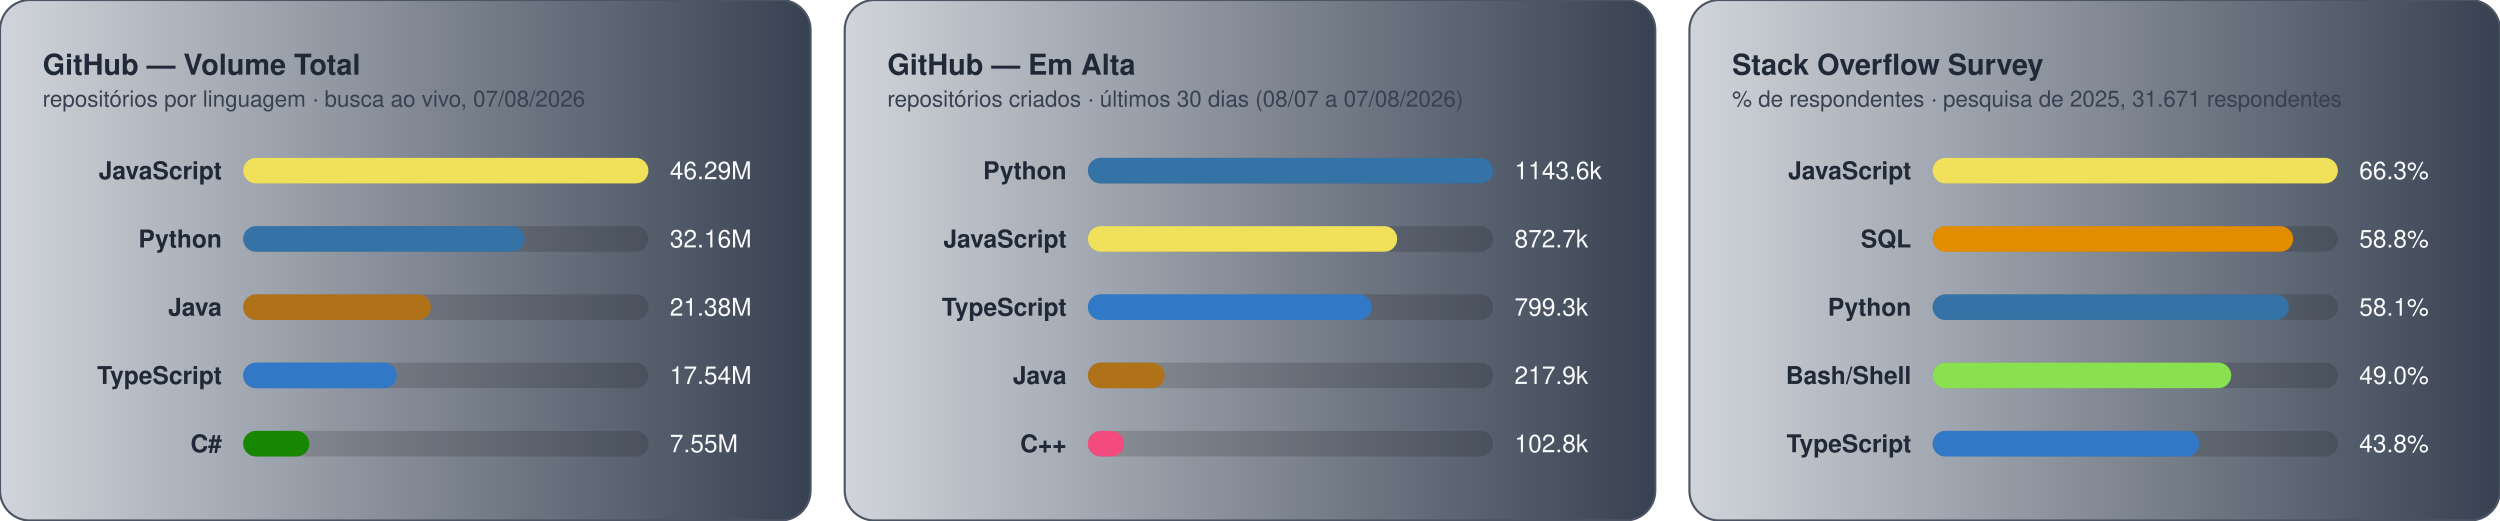
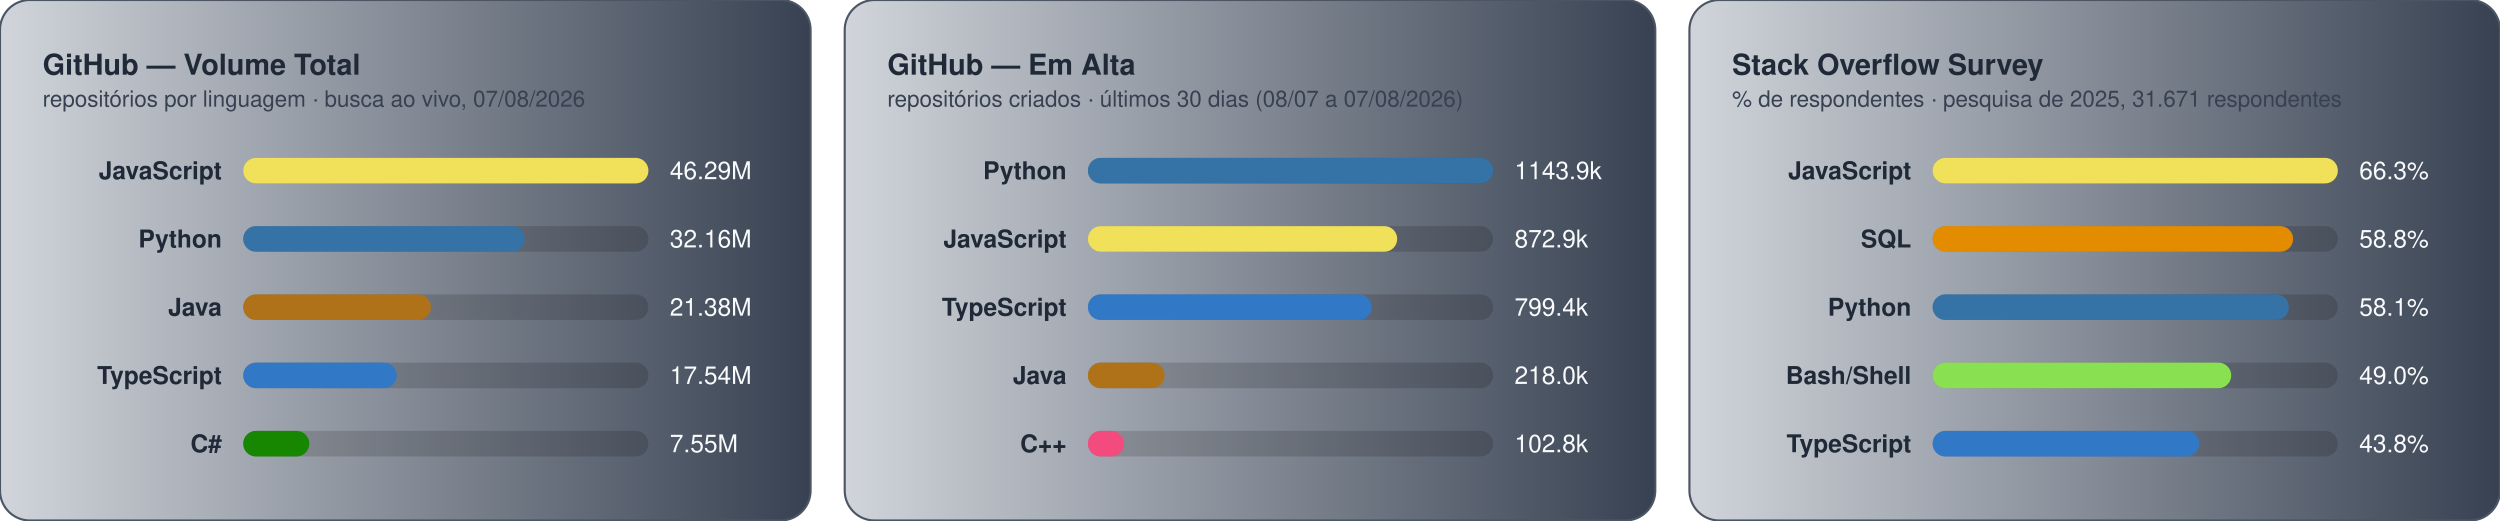
<svg xmlns="http://www.w3.org/2000/svg" width="1172.0" height="244.0" viewBox="0 0 1172.0 244.0">
  <g transform="translate(0.0,0)">
    <defs>
      <linearGradient id="gradGithub" x1="0%" y1="0%" x2="100%" y2="0%">
        <stop offset="0%" stop-color="#D1D5DB" />
        <stop offset="100%" stop-color="#374151" />
      </linearGradient>
    </defs>
    <style>
    text { font-family: -apple-system, BlinkMacSystemFont, "Segoe UI", Helvetica, Arial, sans-serif; font-size: 11.5px; }
    .card { fill: url(#gradGithub); stroke: #4b5563; stroke-width: 1; }
    .title { fill: #1f2937; font-weight: 700; font-size: 13.5px; }
    .subtitle { fill: #374151; font-size: 10.5px; }
    .lbl { fill: #1f2937; font-weight: 600; }
    .val { fill: #f9fafb; }
    .track { fill: rgba(0,0,0,0.15); }
  </style>
    <rect x="0" y="0" width="380" height="244" rx="14" class="card" />
    <text x="20" y="35" class="title">GitHub — Volume Total</text>
    <text x="20" y="50" class="subtitle">repositórios por linguagem · busca ao vivo, 07/08/2026</text>
    <text x="104" y="84.0" text-anchor="end" class="lbl">JavaScript</text>
    <rect x="114" y="74.0" width="190" height="12" rx="6" class="track" />
    <rect x="114" y="74.0" width="190" height="12" rx="6" fill="#f1e05a" />
    <text x="314" y="84.0" class="val">46.29M</text>
    <text x="104" y="116.0" text-anchor="end" class="lbl">Python</text>
    <rect x="114" y="106.0" width="190" height="12" rx="6" class="track" />
    <rect x="114" y="106.0" width="132" height="12" rx="6" fill="#3572A5" />
    <text x="314" y="116.0" class="val">32.16M</text>
    <text x="104" y="148.0" text-anchor="end" class="lbl">Java</text>
    <rect x="114" y="138.0" width="190" height="12" rx="6" class="track" />
    <rect x="114" y="138.0" width="88" height="12" rx="6" fill="#b07219" />
    <text x="314" y="148.0" class="val">21.38M</text>
    <text x="104" y="180.0" text-anchor="end" class="lbl">TypeScript</text>
    <rect x="114" y="170.0" width="190" height="12" rx="6" class="track" />
    <rect x="114" y="170.0" width="72" height="12" rx="6" fill="#3178c6" />
    <text x="314" y="180.0" class="val">17.54M</text>
    <text x="104" y="212.0" text-anchor="end" class="lbl">C#</text>
    <rect x="114" y="202.0" width="190" height="12" rx="6" class="track" />
    <rect x="114" y="202.0" width="31" height="12" rx="6" fill="#178600" />
    <text x="314" y="212.0" class="val">7.55M</text>
  </g>
  <g transform="translate(396.0,0)">
    <defs>
      <linearGradient id="gradGithubRecent" x1="0%" y1="0%" x2="100%" y2="0%">
        <stop offset="0%" stop-color="#D1D5DB" />
        <stop offset="100%" stop-color="#374151" />
      </linearGradient>
    </defs>
    <style>
    text { font-family: -apple-system, BlinkMacSystemFont, "Segoe UI", Helvetica, Arial, sans-serif; font-size: 11.5px; }
    .card { fill: url(#gradGithubRecent); stroke: #4b5563; stroke-width: 1; }
    .title { fill: #1f2937; font-weight: 700; font-size: 13.5px; }
    .subtitle { fill: #374151; font-size: 10.5px; }
    .lbl { fill: #1f2937; font-weight: 600; }
    .val { fill: #f9fafb; }
    .track { fill: rgba(0,0,0,0.15); }
  </style>
    <rect x="0" y="0" width="380" height="244" rx="14" class="card" />
    <text x="20" y="35" class="title">GitHub — Em Alta</text>
    <text x="20" y="50" class="subtitle">repositórios criados · últimos 30 dias (08/07 a 07/08/2026)</text>
    <text x="104" y="84.0" text-anchor="end" class="lbl">Python</text>
    <rect x="114" y="74.0" width="190" height="12" rx="6" class="track" />
    <rect x="114" y="74.0" width="190" height="12" rx="6" fill="#3572A5" />
-     <text x="314" y="84.0" class="val">1143.6k</text>
+     <text x="314" y="84.0" class="val">1143.9k</text>
    <text x="104" y="116.0" text-anchor="end" class="lbl">JavaScript</text>
    <rect x="114" y="106.0" width="190" height="12" rx="6" class="track" />
    <rect x="114" y="106.0" width="145" height="12" rx="6" fill="#f1e05a" />
-     <text x="314" y="116.0" class="val">872.7k</text>
+     <text x="314" y="116.0" class="val">872.9k</text>
    <text x="104" y="148.0" text-anchor="end" class="lbl">TypeScript</text>
    <rect x="114" y="138.0" width="190" height="12" rx="6" class="track" />
    <rect x="114" y="138.0" width="133" height="12" rx="6" fill="#3178c6" />
-     <text x="314" y="148.0" class="val">799.3k</text>
+     <text x="314" y="148.0" class="val">799.4k</text>
    <text x="104" y="180.0" text-anchor="end" class="lbl">Java</text>
    <rect x="114" y="170.0" width="190" height="12" rx="6" class="track" />
    <rect x="114" y="170.0" width="36" height="12" rx="6" fill="#b07219" />
-     <text x="314" y="180.0" class="val">217.9k</text>
+     <text x="314" y="180.0" class="val">218.0k</text>
    <text x="104" y="212.0" text-anchor="end" class="lbl">C++</text>
    <rect x="114" y="202.0" width="190" height="12" rx="6" class="track" />
    <rect x="114" y="202.0" width="17" height="12" rx="6" fill="#f34b7d" />
    <text x="314" y="212.0" class="val">102.8k</text>
  </g>
  <g transform="translate(792.0,0)">
    <defs>
      <linearGradient id="gradStackoverflow" x1="0%" y1="0%" x2="100%" y2="0%">
        <stop offset="0%" stop-color="#D1D5DB" />
        <stop offset="100%" stop-color="#374151" />
      </linearGradient>
    </defs>
    <style>
    text { font-family: -apple-system, BlinkMacSystemFont, "Segoe UI", Helvetica, Arial, sans-serif; font-size: 11.5px; }
    .card { fill: url(#gradStackoverflow); stroke: #4b5563; stroke-width: 1; }
    .title { fill: #1f2937; font-weight: 700; font-size: 13.5px; }
    .subtitle { fill: #374151; font-size: 10.5px; }
    .lbl { fill: #1f2937; font-weight: 600; }
    .val { fill: #f9fafb; }
    .track { fill: rgba(0,0,0,0.15); }
  </style>
    <rect x="0" y="0" width="380" height="244" rx="14" class="card" />
    <text x="20" y="35" class="title">Stack Overflow Survey</text>
    <text x="20" y="50" class="subtitle">% de respondentes · pesquisa de 2025, 31.671 respondentes</text>
    <text x="104" y="84.0" text-anchor="end" class="lbl">JavaScript</text>
    <rect x="114" y="74.0" width="190" height="12" rx="6" class="track" />
    <rect x="114" y="74.0" width="190" height="12" rx="6" fill="#f1e05a" />
    <text x="314" y="84.0" class="val">66.3%</text>
    <text x="104" y="116.0" text-anchor="end" class="lbl">SQL</text>
    <rect x="114" y="106.0" width="190" height="12" rx="6" class="track" />
    <rect x="114" y="106.0" width="169" height="12" rx="6" fill="#e38c00" />
    <text x="314" y="116.0" class="val">58.8%</text>
    <text x="104" y="148.0" text-anchor="end" class="lbl">Python</text>
    <rect x="114" y="138.0" width="190" height="12" rx="6" class="track" />
    <rect x="114" y="138.0" width="167" height="12" rx="6" fill="#3572A5" />
    <text x="314" y="148.0" class="val">58.1%</text>
    <text x="104" y="180.0" text-anchor="end" class="lbl">Bash/Shell</text>
    <rect x="114" y="170.0" width="190" height="12" rx="6" class="track" />
    <rect x="114" y="170.0" width="140" height="12" rx="6" fill="#89e051" />
    <text x="314" y="180.0" class="val">49.0%</text>
    <text x="104" y="212.0" text-anchor="end" class="lbl">TypeScript</text>
    <rect x="114" y="202.0" width="190" height="12" rx="6" class="track" />
    <rect x="114" y="202.0" width="125" height="12" rx="6" fill="#3178c6" />
    <text x="314" y="212.0" class="val">43.8%</text>
  </g>
</svg>
